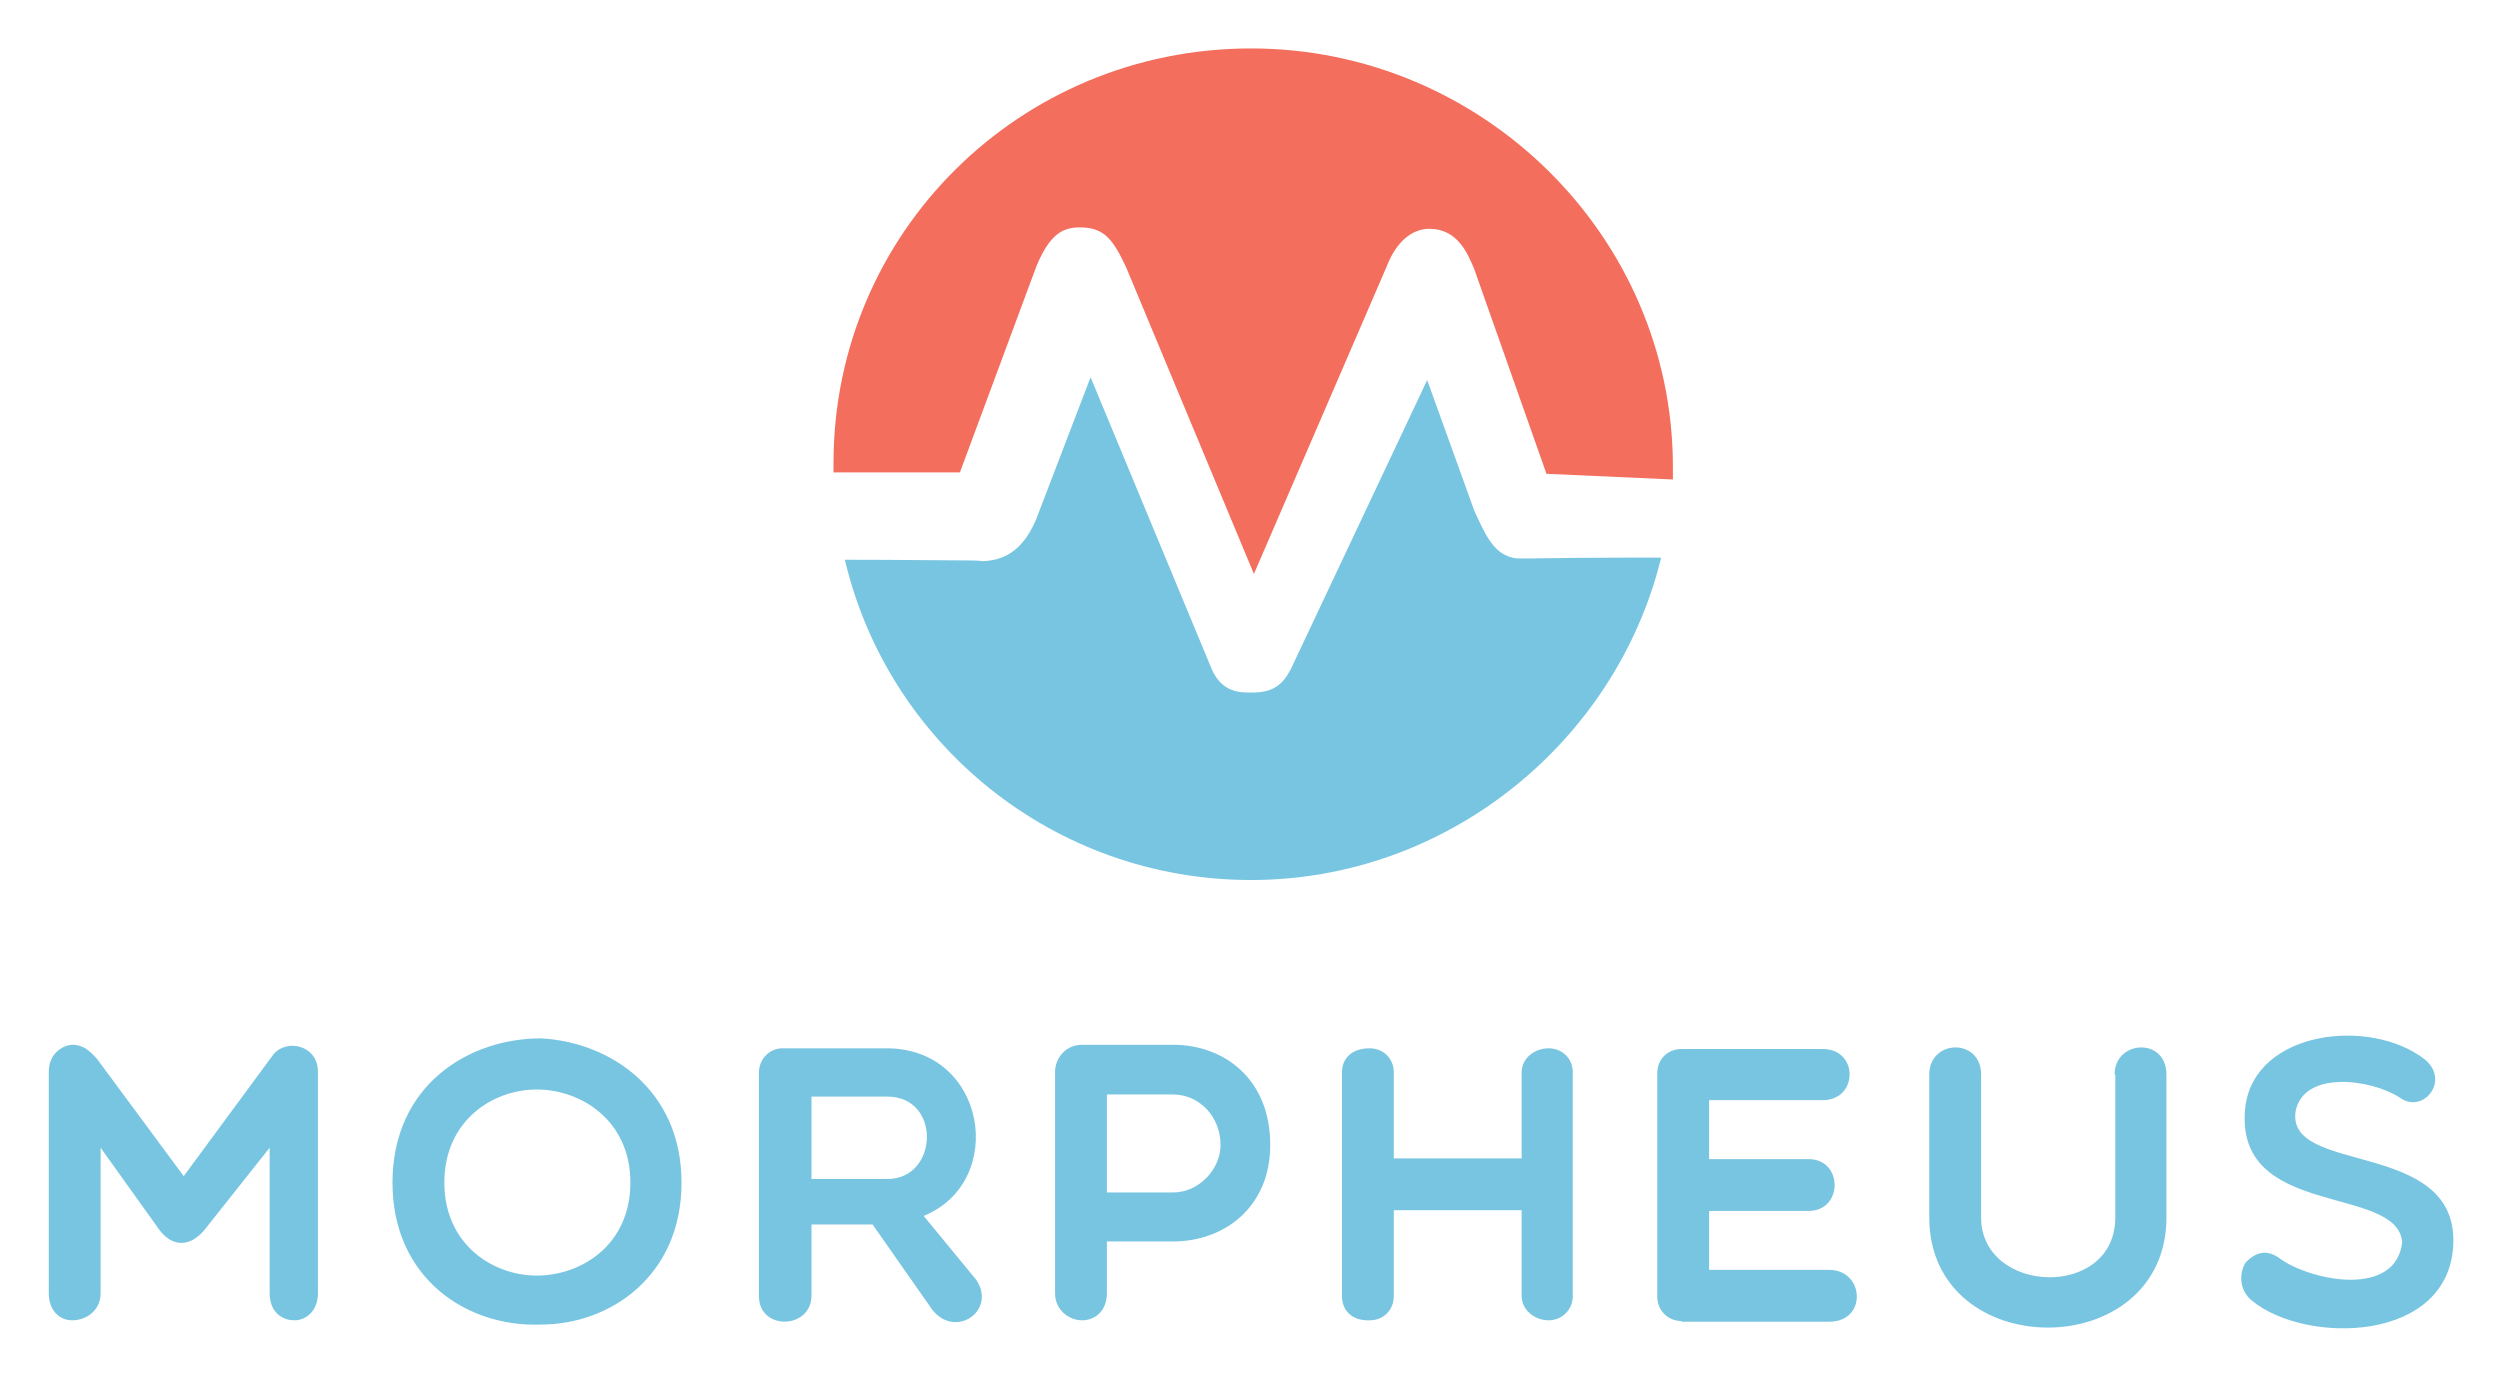
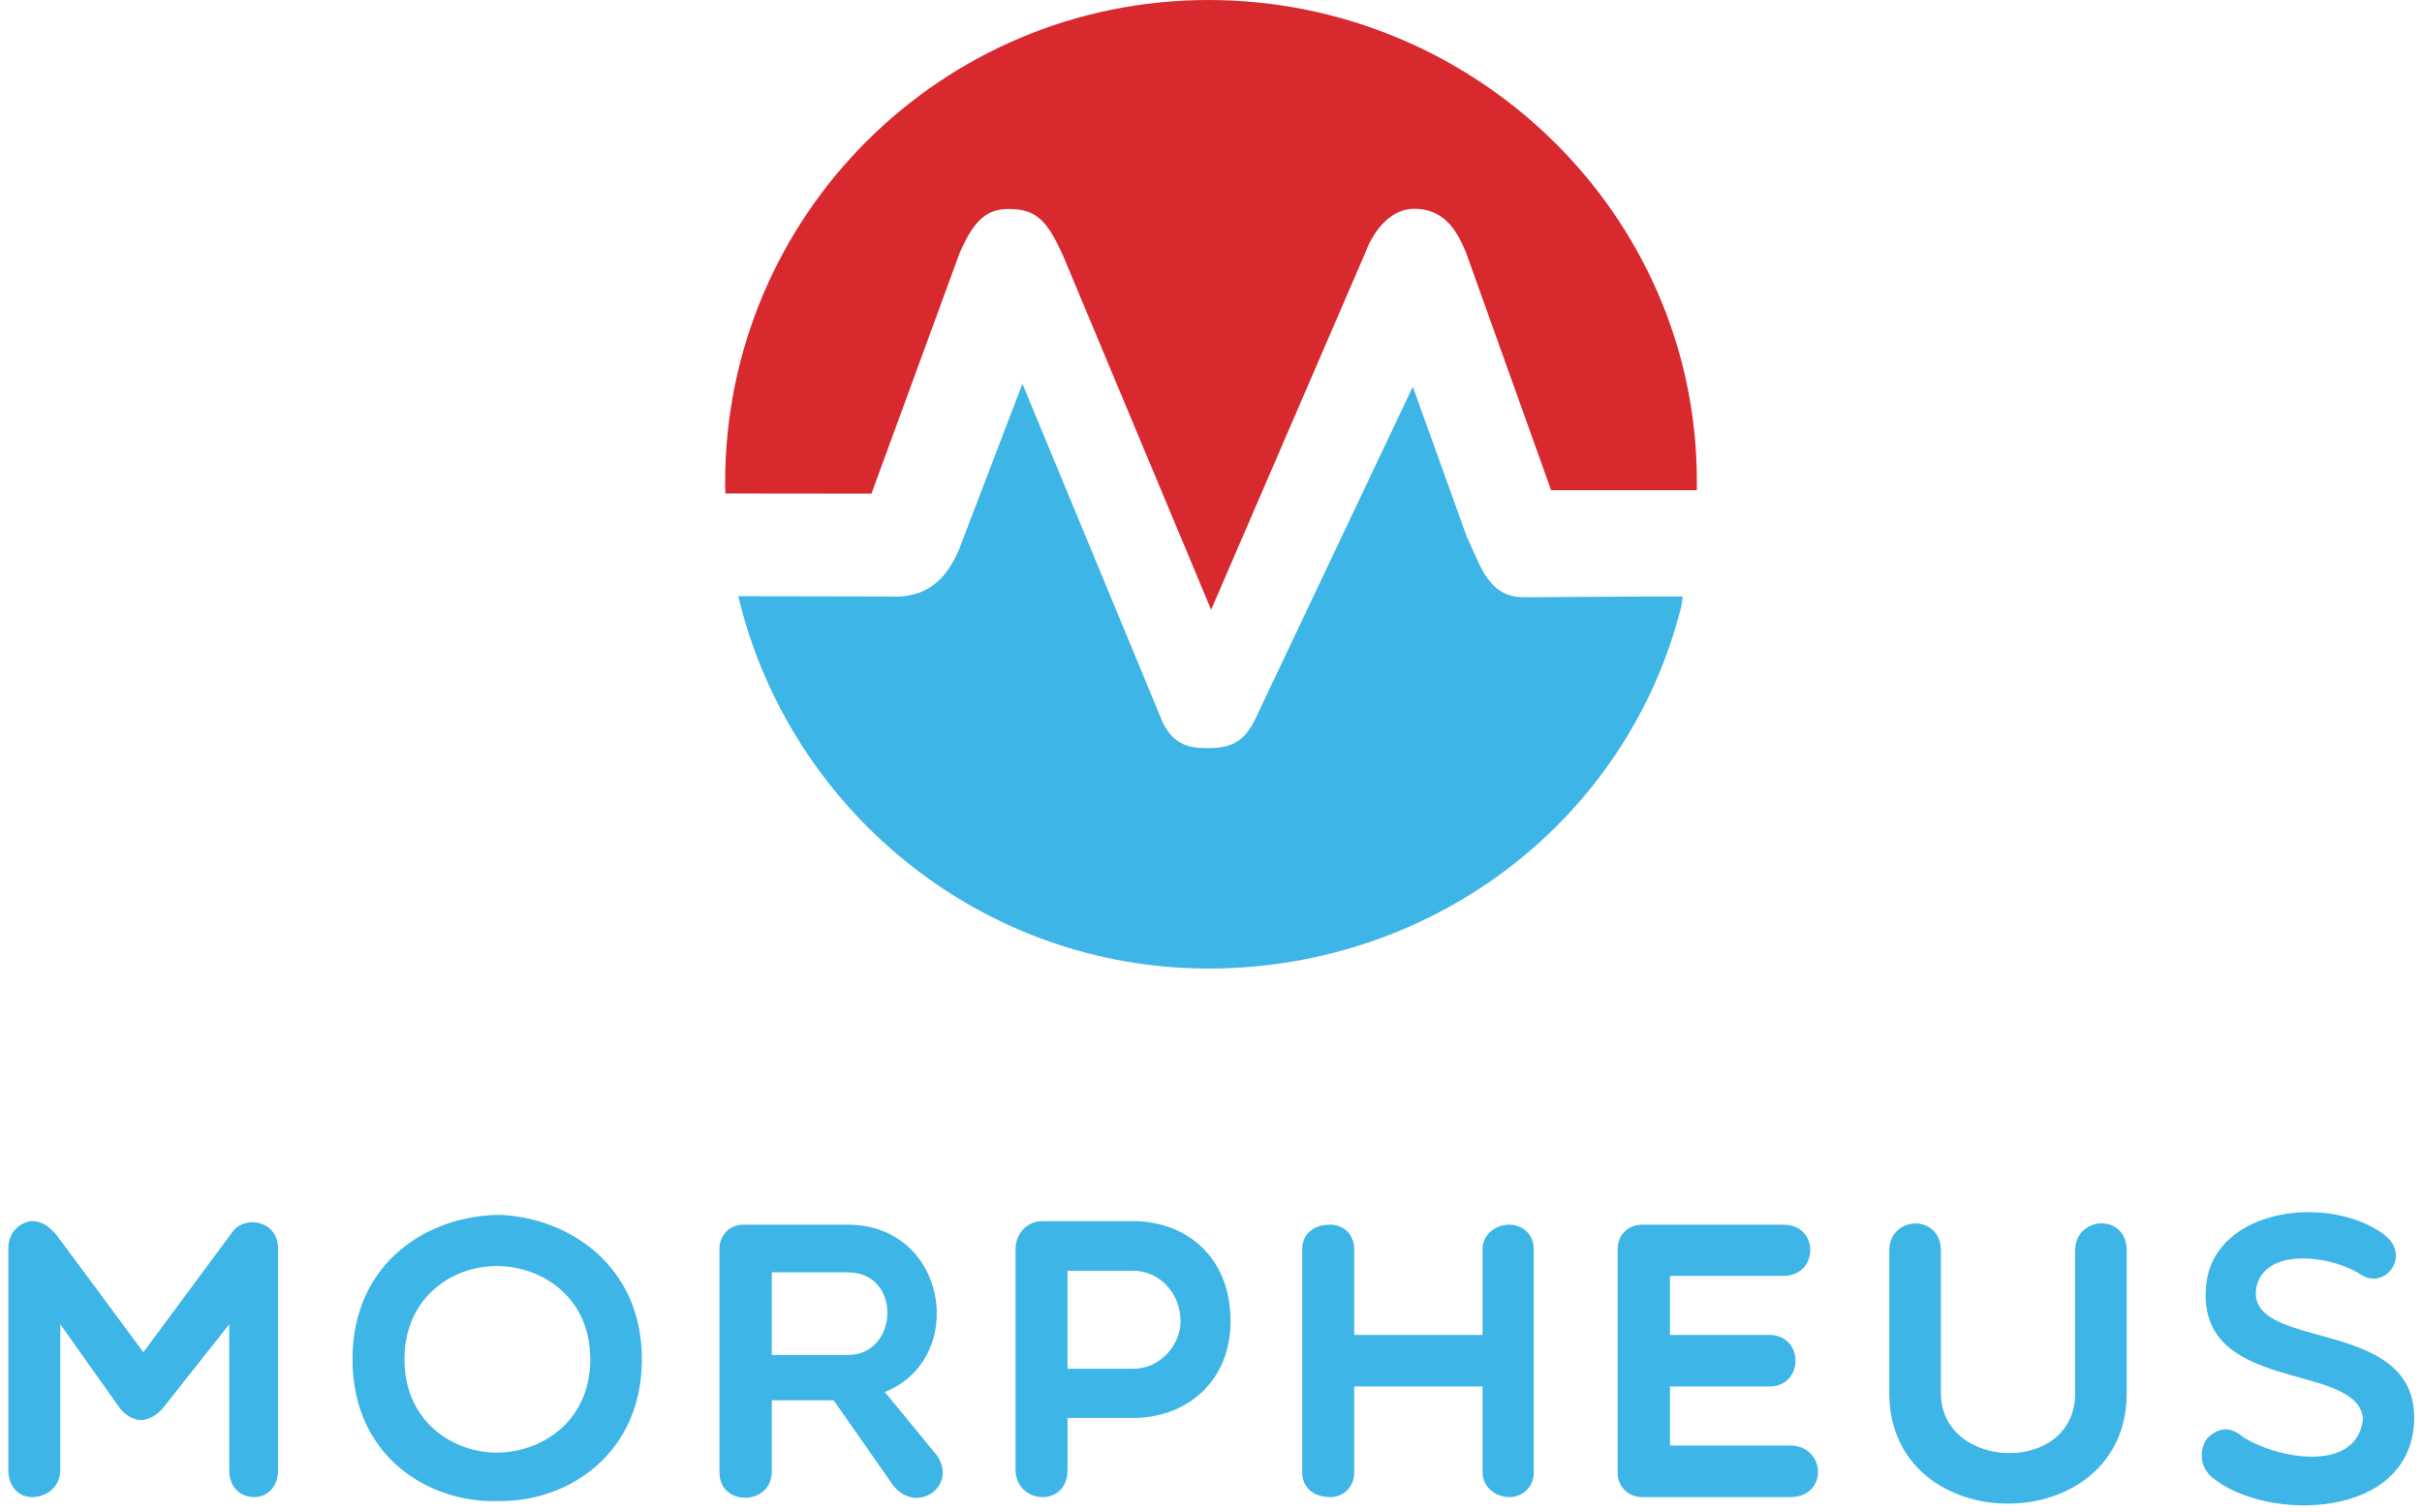
- <svg xmlns="http://www.w3.org/2000/svg" role="img" viewBox="-2.27 0.48 352.04 193.79">
-   <style>svg {enable-background:new 0 0 346.7 195.5}</style>
-   <style>.st0{fill:#78c5e1}</style>
-   <path d="M11.9 162.1v20.5c0 2.4-2 3.8-4 3.8-1.8 0-3.3-1.4-3.3-3.8v-31.2c0-2.9 2.4-3.8 3.3-3.8 1.6 0 2.5.9 3.5 2l12.2 16.5L36.2 149c1.8-2.3 6.3-1.4 6.3 2.4v31.2c0 2.4-1.6 3.8-3.3 3.8-2 0-3.5-1.4-3.5-3.8v-20.5l-9.2 11.6c-2 2.4-4.5 2.4-6.3 0l-8.3-11.6zm62 24.9c-10.3.4-20.9-6.4-20.9-20s10.6-20.3 20.9-20.3c9.7.5 19.8 7.2 19.8 20.3 0 13.2-10.1 20-19.8 20zm-.6-33.1c-6.2 0-13 4.4-13 13.1s6.8 13.1 13 13.1c6.4 0 13.2-4.4 13.2-13.1s-6.9-13.1-13.2-13.1zm38.7 29c0 4.8-7.4 5-7.4.1v-31.5c0-1.9 1.5-3.4 3.3-3.4h14.7c14.1 0 17 18.8 5.2 23.6l7.4 9c2.9 4.3-2.9 8.4-6.2 4.2l-8.4-12H112v10zm0-16.4h10.7c7.2 0 7.6-11.6 0-11.6H112v11.6zm34.3-15.1c0-1.8 1.4-3.8 3.8-3.8h12.8c7.2 0 13.7 4.8 13.7 14.1 0 8.8-6.5 13.6-13.7 13.6h-9.3v7.3c0 2.4-1.6 3.8-3.5 3.8-1.8 0-3.8-1.4-3.8-3.8v-31.2zm7.3 3.2v13.8h9.3c3.7 0 6.7-3.3 6.7-6.7 0-3.9-2.9-7.1-6.7-7.1h-9.3zm33.1 28.4v-31.5c0-2 1.4-3.4 3.9-3.4 1.9 0 3.4 1.4 3.4 3.4v12.1h18v-12.1c0-2 1.8-3.4 3.8-3.4 1.9 0 3.4 1.4 3.4 3.4V183c0 1.9-1.5 3.4-3.4 3.4-2 0-3.8-1.5-3.8-3.4v-12.1h-18V183c0 1.9-1.4 3.4-3.4 3.4-2.5.1-3.9-1.4-3.9-3.4zm47.8 3.5c-1.9 0-3.4-1.5-3.4-3.4v-31.5c0-2 1.5-3.4 3.4-3.4h19.9c5.1 0 5 7.2 0 7.2h-16v8.3h14c4.9 0 4.9 7.3 0 7.3h-14v8.3h16.9c5 0 5.4 7.3 0 7.3h-20.8zm61-34.7c0-4.9 7.3-5.3 7.3 0v20.1c0 20.7-33.4 20.7-33.4 0v-20.1c0-5 7.3-5.2 7.3 0v20.1c0 10.9 18.9 11.6 18.9 0v-20.1zm18.4 4.6c1.3-10.8 17.5-12.7 25.2-6.8 3.8 3-.2 7.9-3.5 5.4-4.1-2.6-13.4-3.8-14.6 1.9-1.5 9.1 22.6 3.9 22.2 18.6-.4 14.1-20.8 14.4-28.4 8.1-1.8-1.5-1.8-3.9-.8-5.4 1.4-1.4 3-1.9 4.9-.4 4.5 3.1 16.2 5.4 17.1-2.4-.7-8.2-23.8-3.2-22.1-19z" class="st0" />
-   <path d="M231.6 79v.2c-6.4 25.8-30.1 45.2-57.7 45.2-27.8 0-51.1-19.2-57.2-45.1 7.4 0 14.3.1 17.5.1 1.5 0 1.8.1 1.9.1 2.4-.1 5.4-.9 7.5-5.8l7.7-20.1 17.1 41.2c1.5 3.3 4.1 3.2 5.6 3.2h.1c3 0 4.3-1.2 5.4-3.3L198.7 54l6.6 18.3.4.9c1.4 3 2.6 5.5 5.5 5.9.7.1 5.5-.1 16.6-.1h3.8z" class="st0" />
-   <path fill="#f46e5d" d="M233.3 66.2V68l-17.8-.8-10.2-28.9c-.9-2.1-2.3-5.6-6.3-5.6-2.5 0-4.7 1.9-6 5.3l-18.7 43.3-18-43.2c-1.8-3.8-3-5.6-6.5-5.6-2.4 0-4.2.9-6.1 5.4L132.9 67h-17.8v-1.3c0-32.5 26.3-58.4 58.8-58.4s59.4 26.4 59.4 58.9z" />
+ <svg xmlns="http://www.w3.org/2000/svg" version="1.1" id="Layer_1" x="0px" y="0px" viewBox="0 0 661.122 412.774" style="enable-background:new 0 0 661.122 412.774;" xml:space="preserve">
+   <style type="text/css">
+ 	.st0{fill:#3DB5E6;}
+ 	.st1{fill:#D8292F;}
+ </style>
+   <g>
+     <path class="st0" d="M458.962,165.45c-14.395,57.833-67.064,98.98-129.097,98.98   c-62.313,0-114.529-43.581-128.334-101.654c16.6,0,32.119,0.076,39.323,0.076c3.399,0,4.059,0.059,4.255,0.045   c5.421-0.267,12.218-2.056,16.741-13.053l17.232-45.077l38.27,92.387c3.441,7.345,9.185,7.07,12.611,7.07h0.323   c6.685,0,9.592-2.587,12.134-7.433l43.227-91.211l14.746,40.99l0.899,1.957   c3.118,6.839,5.361,13.58,13.076,14.463c1.591,0.182,20.061-0.148,44.961-0.148   C459.331,162.841,459.331,162.994,458.962,165.45z" />
+     <path class="st1" d="M463.186,131.408c0,0.688,0,2.439-0.014,2.439h-0.028h-39.744l-23.187-64.792   c-2.064-4.817-5.168-12.049-14.213-12.049c-5.533,0-10.533,4.565-13.37,12.107l-42.034,97.361L290.135,69.699   c-3.96-8.595-6.699-12.638-14.62-12.638c-5.379,0-9.325,1.981-13.623,12.163l-24.015,65.544l-39.899-0.042   c-0.028-0.997-0.042-1.994-0.042-2.991C197.936,58.875,257.005,0,329.866,0S463.186,58.547,463.186,131.408z" />
+   </g>
+   <g>
+     <path class="st0" d="M16.462,361.556v39.767c0,4.729-3.869,7.416-7.739,7.416c-3.439,0-6.449-2.687-6.449-7.416   v-60.511c0-5.588,4.729-7.416,6.449-7.416c3.117,0,4.944,1.827,6.771,3.869l23.645,31.921l24.506-33.104   c3.546-4.406,12.252-2.686,12.252,4.729v60.511c0,4.729-3.009,7.416-6.449,7.416   c-3.869,0-6.879-2.687-6.879-7.416V361.556l-17.841,22.571c-3.87,4.729-8.706,4.729-12.253,0L16.462,361.556z" />
+     <path class="st0" d="M136.734,409.814c-19.884,0.86-40.52-12.36-40.52-38.692   c0-26.441,20.636-39.445,40.52-39.445c18.809,0.967,38.477,13.972,38.477,39.445   C175.212,396.594,155.543,409.814,136.734,409.814z M135.552,345.649c-12.038,0-25.15,8.492-25.15,25.473   c0,16.874,13.112,25.472,25.15,25.472c12.36,0,25.58-8.598,25.58-25.472   C161.132,354.14,147.912,345.649,135.552,345.649z" />
+     <path class="st0" d="M210.682,401.753c0,9.351-14.295,9.673-14.295,0.215v-61.048c0-3.762,2.902-6.557,6.449-6.557   h28.589c27.3,0,32.888,36.543,10.103,45.679l14.294,17.412c5.589,8.276-5.589,16.229-12.038,8.061   l-16.229-23.215H210.682V401.753z M210.682,369.939h20.744c13.972,0,14.832-22.571,0-22.571H210.682V369.939z" />
+     <path class="st0" d="M277.214,340.812c0-3.547,2.795-7.416,7.309-7.416h24.828c13.972,0,26.547,9.351,26.547,27.299   c0,16.981-12.575,26.44-26.547,26.44h-17.949v14.188c0,4.729-3.009,7.416-6.879,7.416   c-3.546,0-7.309-2.687-7.309-7.416V340.812z M291.401,346.939v26.762h17.949c7.2,0,12.898-6.342,12.898-13.005   c0-7.523-5.697-13.757-12.898-13.757H291.401z" />
+     <path class="st0" d="M355.462,402.076v-61.048c0-3.87,2.795-6.664,7.631-6.664c3.762,0,6.557,2.795,6.557,6.664   v23.431h35.038v-23.431c0-3.87,3.439-6.664,7.308-6.664c3.762,0,6.664,2.795,6.664,6.664v61.048   c0,3.761-2.902,6.663-6.664,6.663c-3.869,0-7.308-2.902-7.308-6.663v-23.538h-35.038v23.538   c0,3.761-2.795,6.663-6.557,6.663C358.257,408.739,355.462,405.837,355.462,402.076z" />
+     <path class="st0" d="M448.22,408.739c-3.762,0-6.664-2.902-6.664-6.663v-61.048c0-3.87,2.902-6.664,6.664-6.664   h38.585c9.888,0,9.672,13.973,0,13.973h-30.954v16.122h27.084c9.566,0,9.566,14.079,0,14.079h-27.084v16.122h32.781   c9.78,0,10.532,14.08,0,14.08L448.22,408.739L448.22,408.739z" />
+     <path class="st0" d="M566.448,341.457c0-9.566,14.08-10.318,14.08,0v38.908c0,40.197-64.81,40.197-64.81,0v-38.908   c0-9.672,14.08-10.103,14.08,0v38.908c0,21.173,36.65,22.463,36.65,0V341.457z" />
+     <path class="st0" d="M602.242,350.486c2.472-20.851,33.963-24.613,48.795-13.22   c7.308,5.911-0.429,15.262-6.879,10.533c-7.954-5.051-26.01-7.416-28.267,3.761   c-2.902,17.627,43.851,7.524,43.099,36.113c-0.752,27.3-40.304,27.945-55.137,15.692   c-3.547-2.901-3.439-7.631-1.504-10.533c2.794-2.794,5.911-3.761,9.565-0.752   c8.813,6.019,31.492,10.533,33.104-4.729C643.622,371.444,598.91,381.009,602.242,350.486z" />
+   </g>
</svg>
